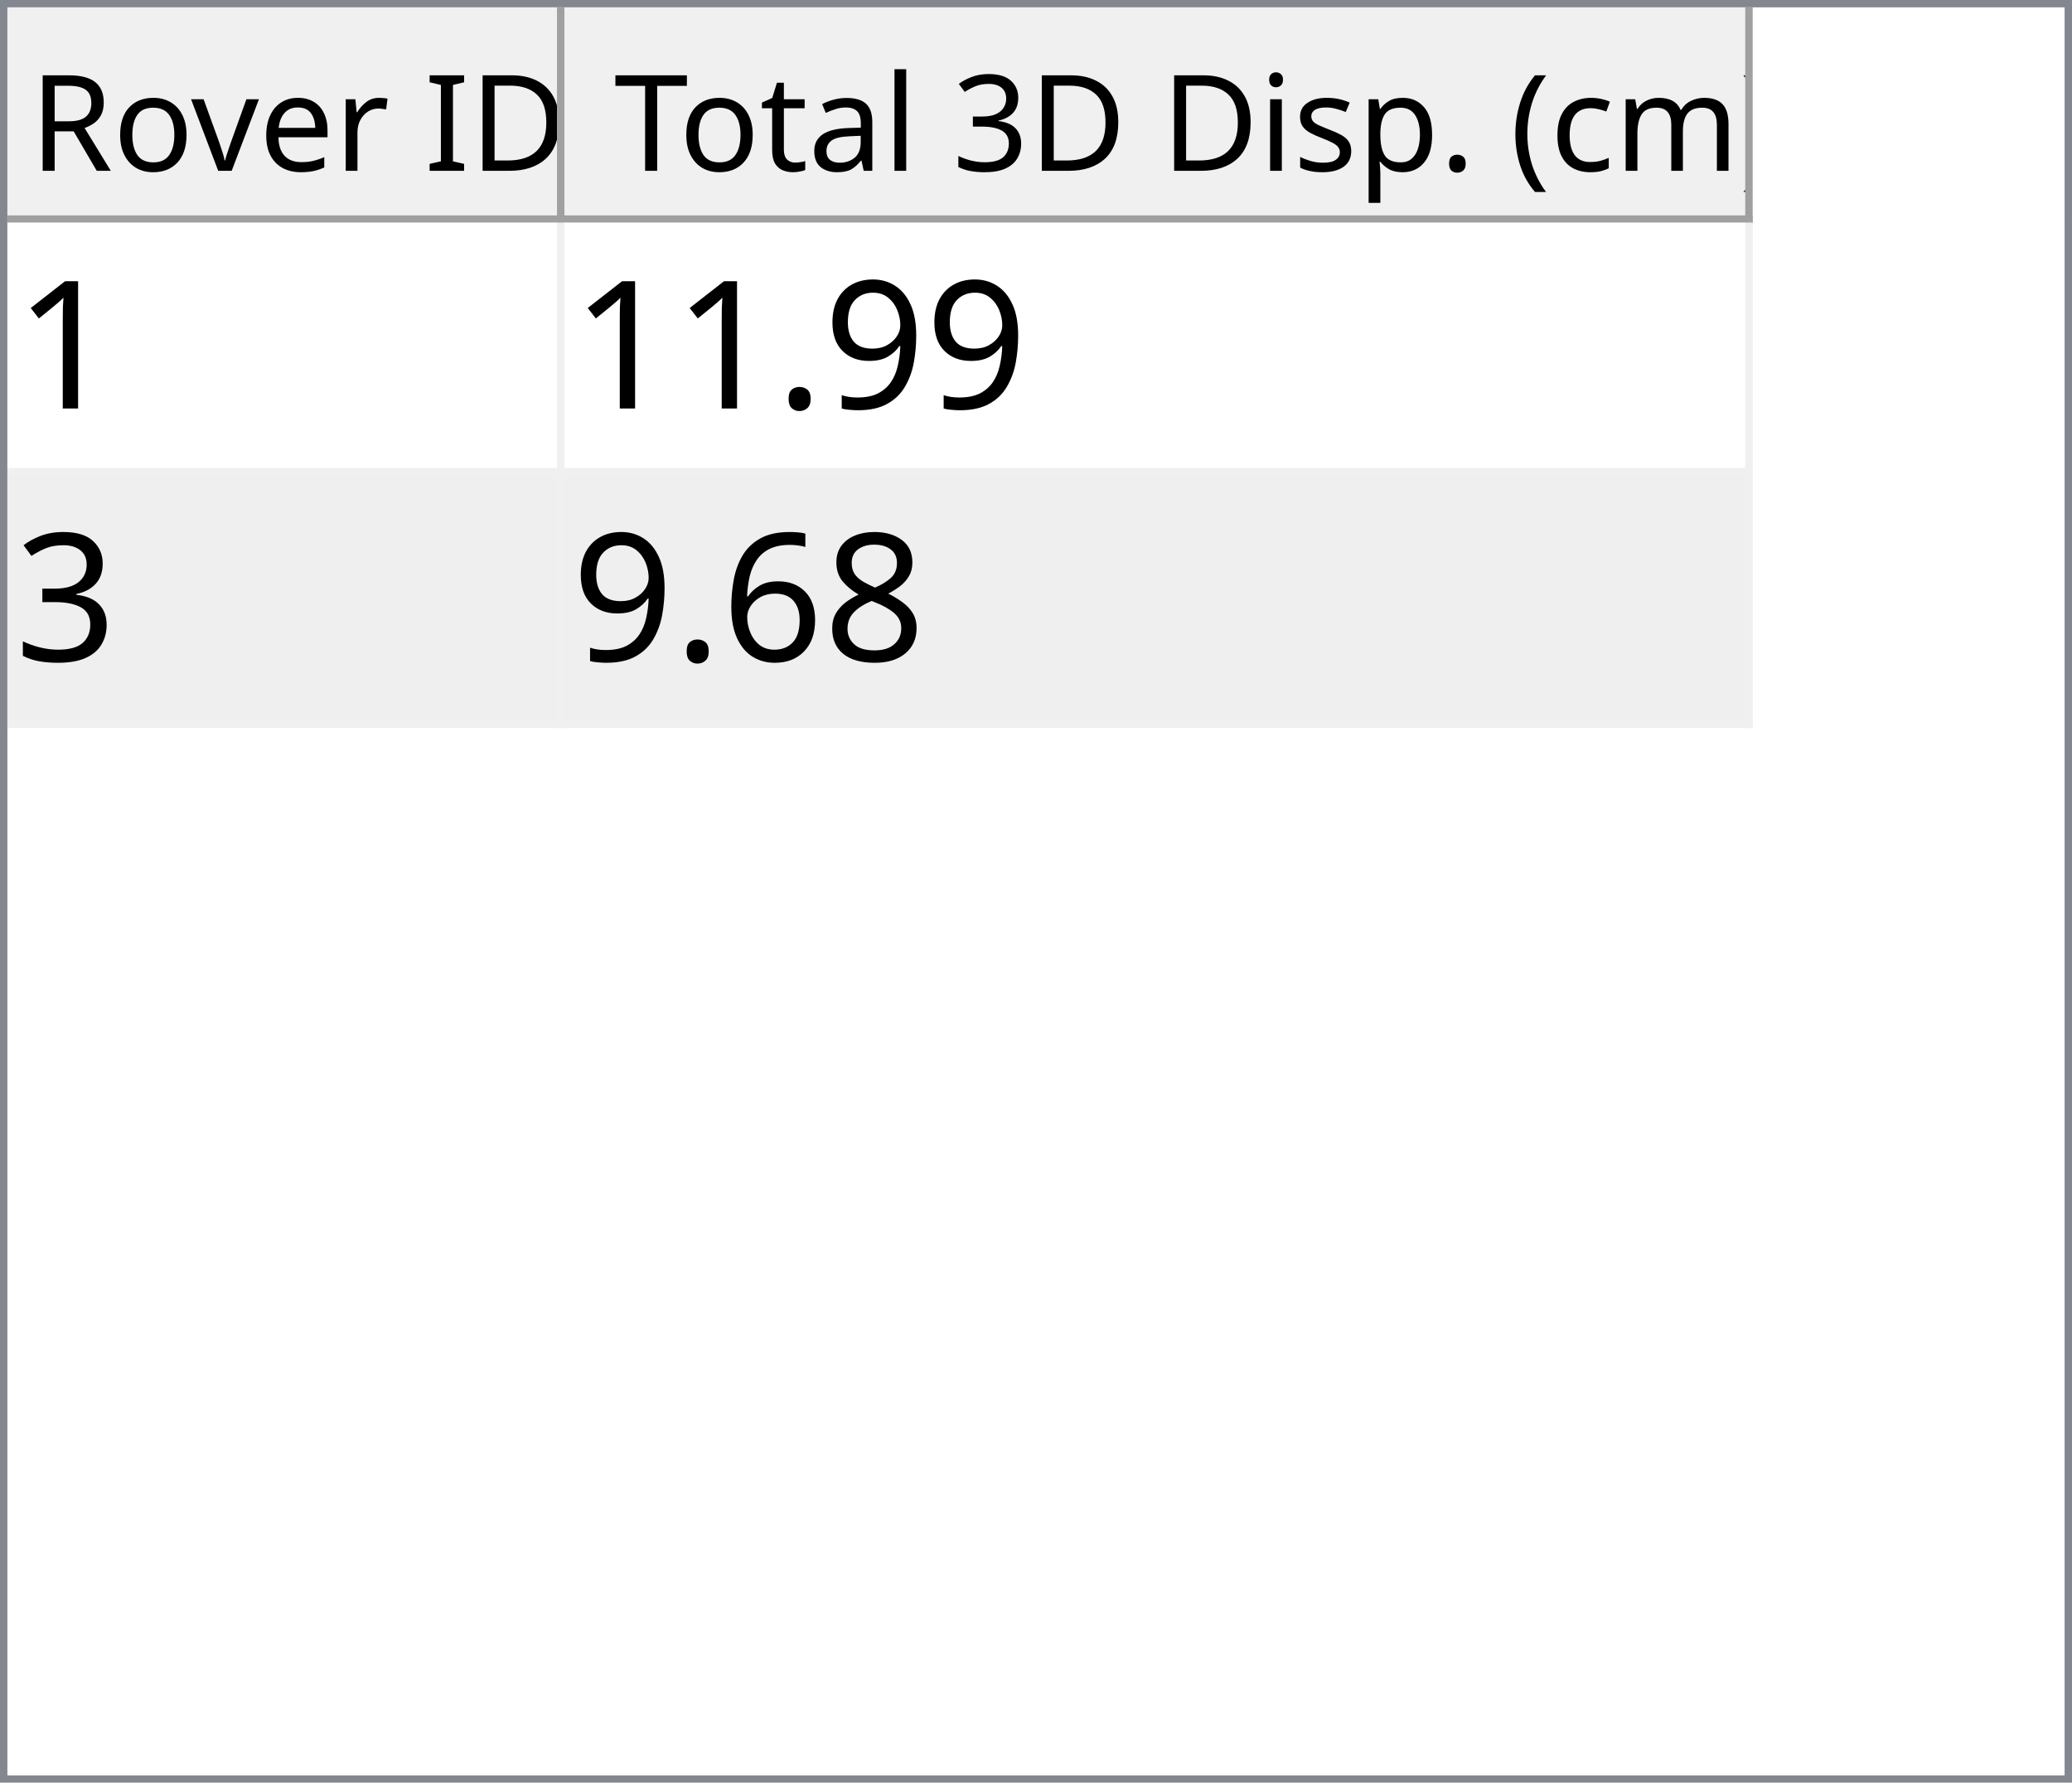
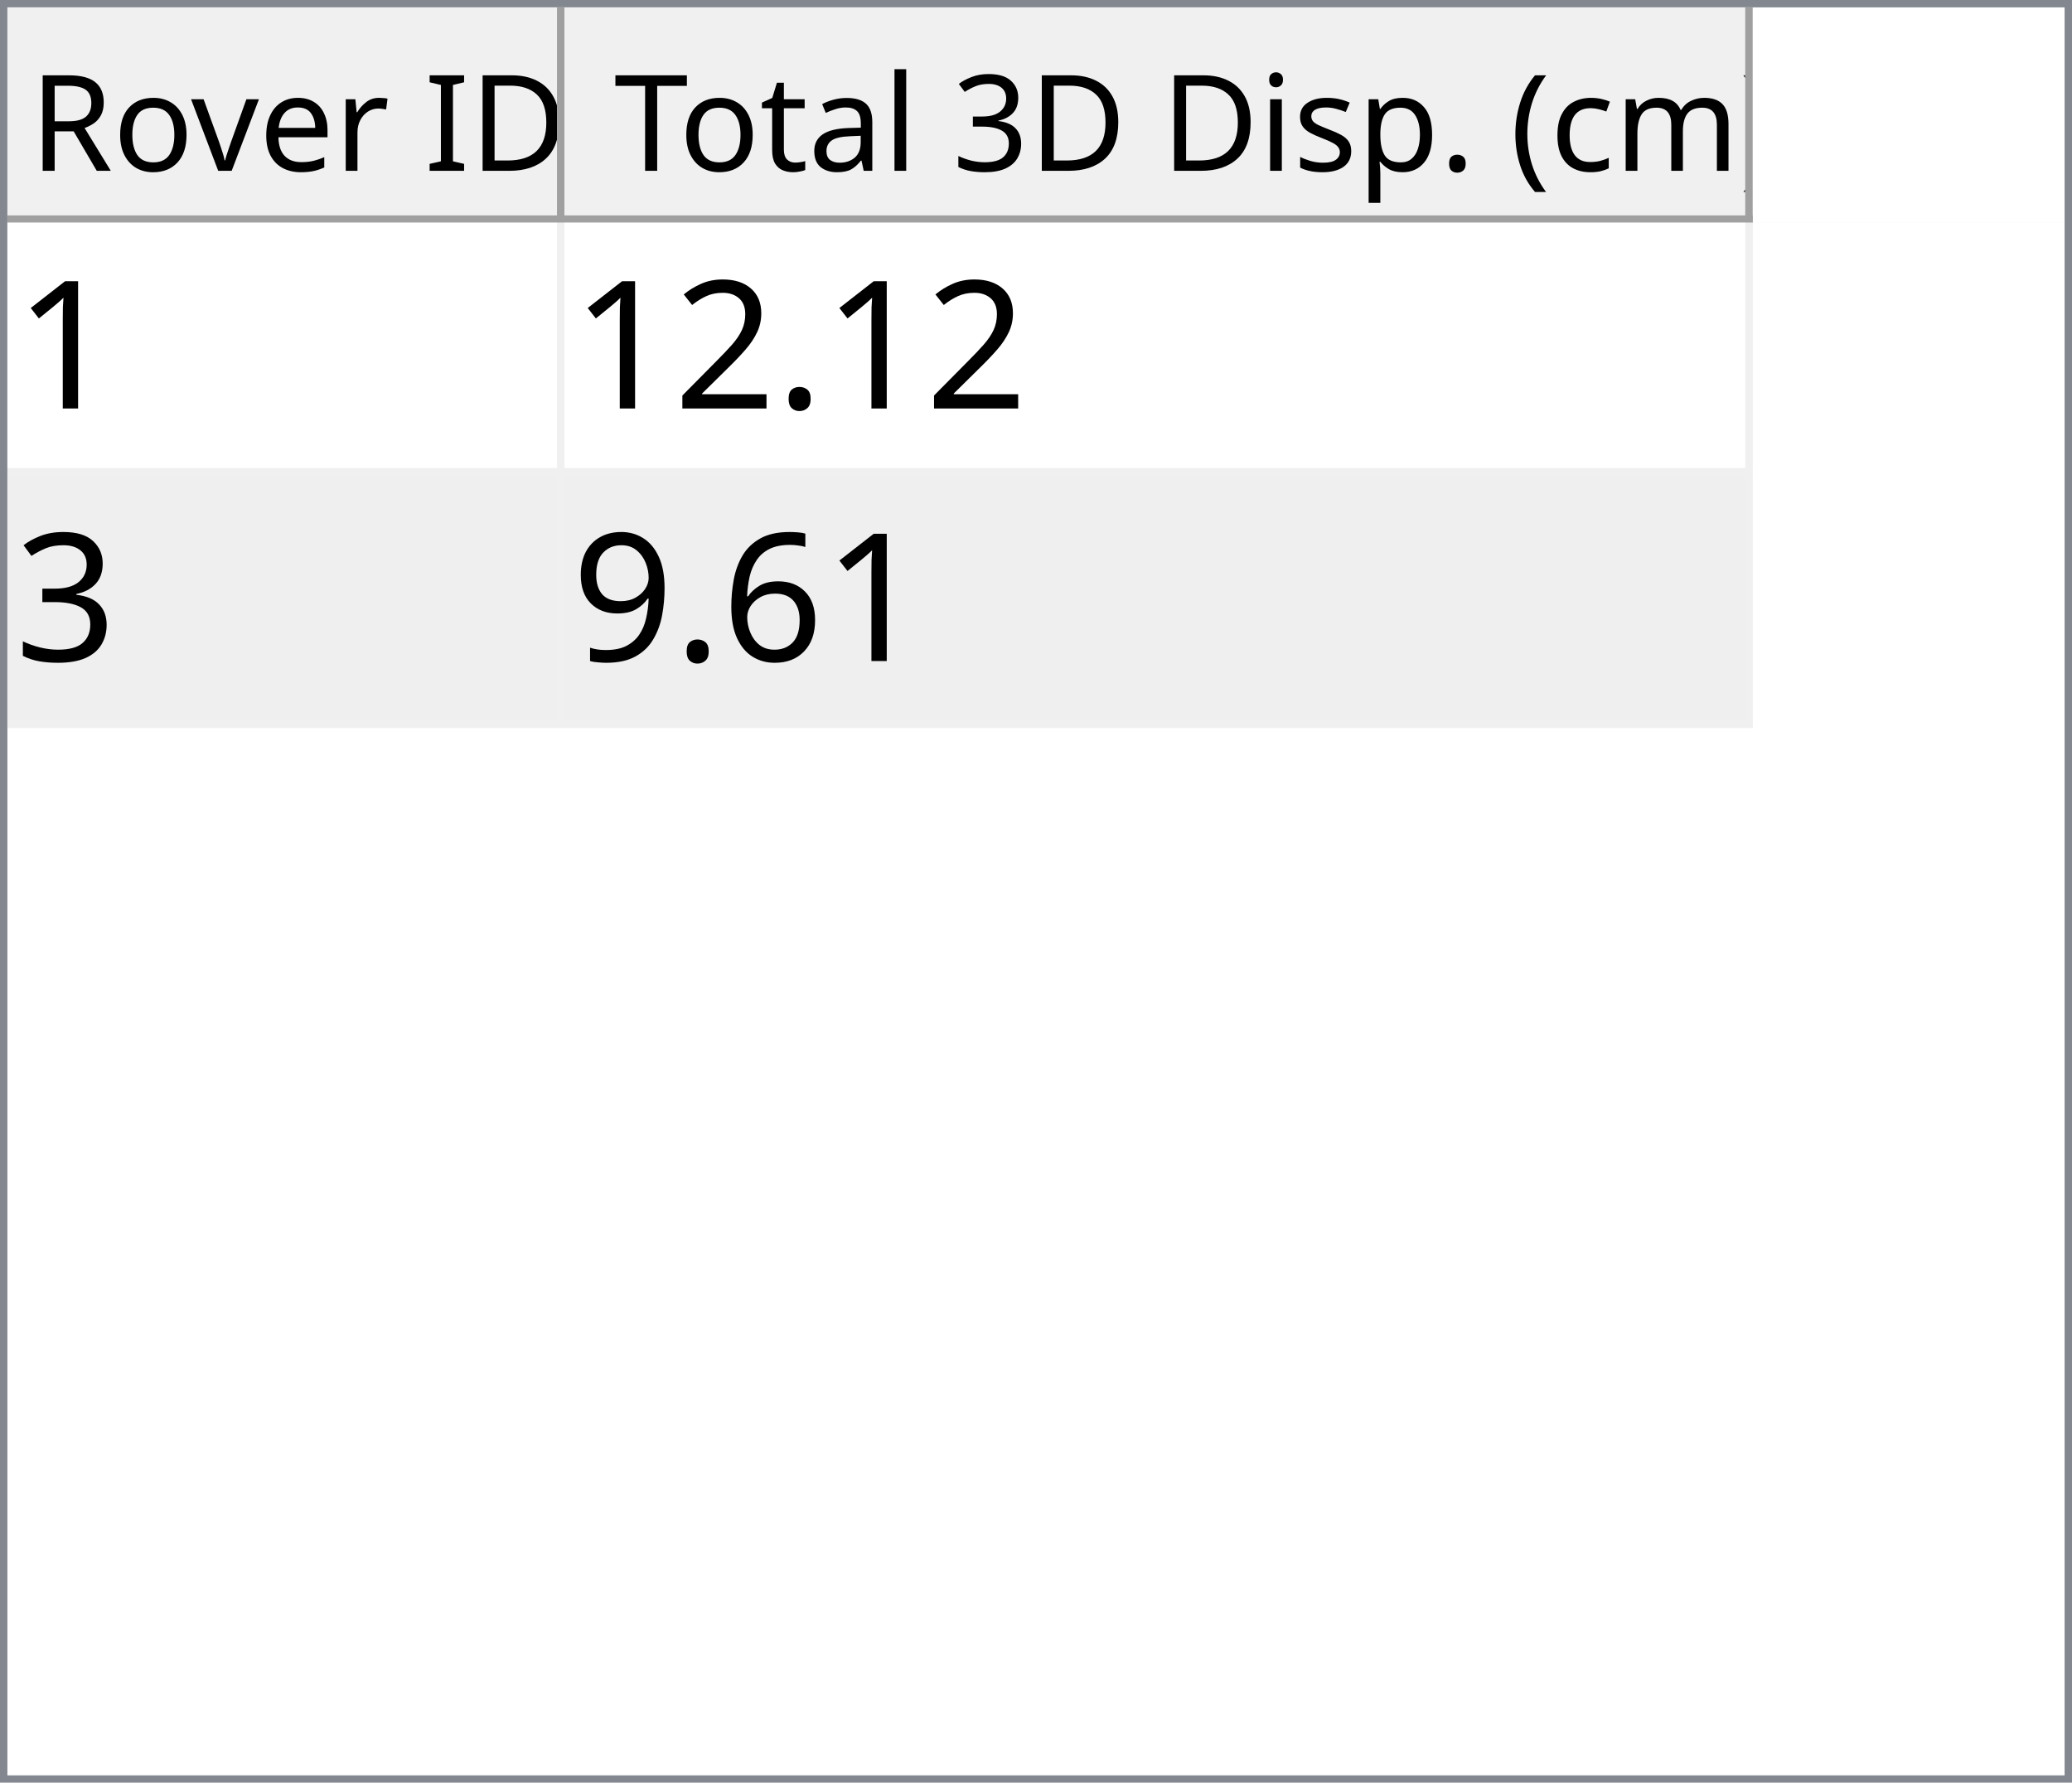
<svg xmlns="http://www.w3.org/2000/svg" style="fill-opacity:1; color-rendering:auto; color-interpolation:auto; text-rendering:auto; stroke:black; stroke-linecap:square; stroke-miterlimit:10; shape-rendering:auto; stroke-opacity:1; fill:black; stroke-dasharray:none; font-weight:normal; stroke-width:1; font-family:'Dialog'; font-style:normal; stroke-linejoin:miter; font-size:12px; stroke-dashoffset:0; image-rendering:auto;" width="279" height="240">
  <defs id="genericDefs" />
  <g>
    <defs id="defs1">
      <clipPath clipPathUnits="userSpaceOnUse" id="clipPath1">
        <path d="M0 0 L279 0 L279 240 L0 240 L0 0 Z" />
      </clipPath>
      <clipPath clipPathUnits="userSpaceOnUse" id="clipPath2">
        <path d="M0 0 L0 240 L279 240 L279 0 Z" />
      </clipPath>
      <clipPath clipPathUnits="userSpaceOnUse" id="clipPath3">
        <path d="M0 0 L0 29 L277 29 L277 0 Z" />
      </clipPath>
      <clipPath clipPathUnits="userSpaceOnUse" id="clipPath4">
        <path d="M0 0 L0 29 L75 29 L75 0 Z" />
      </clipPath>
      <clipPath clipPathUnits="userSpaceOnUse" id="clipPath5">
        <path d="M1 1 L1 28 L74 28 L74 1 Z" />
      </clipPath>
      <clipPath clipPathUnits="userSpaceOnUse" id="clipPath6">
        <path d="M0 0 L0 27 L73 27 L73 0 Z" />
      </clipPath>
      <clipPath clipPathUnits="userSpaceOnUse" id="clipPath7">
        <path d="M-0.5 -0.5 L-0.5 28.5 L74.5 28.5 L74.5 -0.5 Z" />
      </clipPath>
      <clipPath clipPathUnits="userSpaceOnUse" id="clipPath8">
        <path d="M0 0 L0 29 L160 29 L160 0 Z" />
      </clipPath>
      <clipPath clipPathUnits="userSpaceOnUse" id="clipPath9">
        <path d="M1 1 L1 28 L159 28 L159 1 Z" />
      </clipPath>
      <clipPath clipPathUnits="userSpaceOnUse" id="clipPath10">
        <path d="M0 0 L0 27 L158 27 L158 0 Z" />
      </clipPath>
      <clipPath clipPathUnits="userSpaceOnUse" id="clipPath11">
        <path d="M-0.5 -0.5 L-0.5 28.5 L159.5 28.5 L159.5 -0.5 Z" />
      </clipPath>
      <clipPath clipPathUnits="userSpaceOnUse" id="clipPath12">
        <path d="M0 0 L0 209 L277 209 L277 0 Z" />
      </clipPath>
      <clipPath clipPathUnits="userSpaceOnUse" id="clipPath13">
        <path d="M0 0 L0 68 L235 68 L235 0 Z" />
      </clipPath>
      <clipPath clipPathUnits="userSpaceOnUse" id="clipPath14">
        <path d="M-0.5 -0.5 L-0.5 67.5 L234.5 67.5 L234.5 -0.5 Z" />
      </clipPath>
      <clipPath clipPathUnits="userSpaceOnUse" id="clipPath15">
        <path d="M0 0 L0 33 L74 33 L74 0 Z" />
      </clipPath>
      <clipPath clipPathUnits="userSpaceOnUse" id="clipPath16">
        <path d="M0 0 L0 33 L159 33 L159 0 Z" />
      </clipPath>
      <font horiz-adv-x="64.551" id="font1">
        <font-face ascent="107.91" descent="25.098" units-per-em="100" style="font-style:normal; font-family:Segoe UI; font-weight:normal;" />
        <missing-glyph horiz-adv-x="64.551" d="M8.109 0 L8.109 68.266 L56.453 68.266 L56.453 0 L8.109 0 ZM15.328 7.234 L49.219 7.234 L49.219 61.031 L15.328 61.031 L15.328 7.234 Z" />
        <glyph unicode="D" horiz-adv-x="70.117" d="M9.188 0 L9.188 70.016 L28.516 70.016 Q65.531 70.016 65.531 35.891 Q65.531 19.672 55.25 9.836 Q44.969 0 27.734 0 L9.188 0 ZM17.391 62.594 L17.391 7.422 L27.828 7.422 Q41.609 7.422 49.273 14.797 Q56.938 22.172 56.938 35.688 Q56.938 62.594 28.328 62.594 L17.391 62.594 Z" />
        <glyph unicode="I" horiz-adv-x="26.611" d="M17.391 0 L9.188 0 L9.188 70.016 L17.391 70.016 L17.391 0 Z" />
        <glyph unicode=" " horiz-adv-x="27.393" d="" />
        <glyph unicode="r" horiz-adv-x="34.766" d="M34.188 41.891 Q32.078 43.5 28.125 43.5 Q23 43.5 19.555 38.672 Q16.109 33.844 16.109 25.484 L16.109 0 L8.109 0 L8.109 50 L16.109 50 L16.109 39.703 L16.312 39.703 Q18.016 44.969 21.531 47.922 Q25.047 50.875 29.391 50.875 Q32.516 50.875 34.188 50.203 L34.188 41.891 Z" />
        <glyph unicode="e" horiz-adv-x="52.295" d="M48.297 23 L12.984 23 Q13.188 14.656 17.484 10.109 Q21.781 5.562 29.297 5.562 Q37.75 5.562 44.828 11.141 L44.828 3.609 Q38.234 -1.172 27.391 -1.172 Q16.797 -1.172 10.742 5.641 Q4.688 12.453 4.688 24.812 Q4.688 36.469 11.305 43.82 Q17.922 51.172 27.734 51.172 Q37.547 51.172 42.922 44.828 Q48.297 38.484 48.297 27.203 L48.297 23 ZM40.094 29.781 Q40.047 36.719 36.75 40.578 Q33.453 44.438 27.594 44.438 Q21.922 44.438 17.969 40.383 Q14.016 36.328 13.094 29.781 L40.094 29.781 Z" />
        <glyph unicode="v" horiz-adv-x="47.9" d="M47.406 50 L27.484 0 L19.625 0 L0.688 50 L9.469 50 L22.172 13.672 Q23.578 9.672 23.922 6.688 L24.125 6.688 Q24.609 10.453 25.688 13.484 L38.969 50 L47.406 50 Z" />
        <glyph unicode="o" horiz-adv-x="58.594" d="M29 -1.172 Q17.922 -1.172 11.305 5.836 Q4.688 12.844 4.688 24.422 Q4.688 37.016 11.57 44.094 Q18.453 51.172 30.172 51.172 Q41.359 51.172 47.633 44.289 Q53.906 37.406 53.906 25.203 Q53.906 13.234 47.141 6.031 Q40.375 -1.172 29 -1.172 ZM29.594 44.438 Q21.875 44.438 17.383 39.188 Q12.891 33.938 12.891 24.703 Q12.891 15.828 17.43 10.695 Q21.969 5.562 29.594 5.562 Q37.359 5.562 41.531 10.594 Q45.703 15.625 45.703 24.906 Q45.703 34.281 41.531 39.359 Q37.359 44.438 29.594 44.438 Z" />
        <glyph unicode="R" horiz-adv-x="59.814" d="M59.375 0 L49.609 0 L37.891 19.625 Q36.281 22.359 34.766 24.289 Q33.25 26.219 31.664 27.438 Q30.078 28.656 28.25 29.219 Q26.422 29.781 24.125 29.781 L17.391 29.781 L17.391 0 L9.188 0 L9.188 70.016 L30.078 70.016 Q34.672 70.016 38.555 68.867 Q42.438 67.719 45.289 65.375 Q48.141 63.031 49.758 59.547 Q51.375 56.062 51.375 51.375 Q51.375 47.703 50.273 44.656 Q49.172 41.609 47.148 39.211 Q45.125 36.812 42.266 35.133 Q39.406 33.453 35.844 32.516 L35.844 32.328 Q37.594 31.547 38.891 30.547 Q40.188 29.547 41.359 28.18 Q42.531 26.812 43.68 25.078 Q44.828 23.344 46.234 21.047 L59.375 0 ZM17.391 62.594 L17.391 37.203 L28.516 37.203 Q31.594 37.203 34.203 38.133 Q36.812 39.062 38.719 40.797 Q40.625 42.531 41.703 45.047 Q42.781 47.562 42.781 50.688 Q42.781 56.297 39.141 59.445 Q35.5 62.594 28.609 62.594 L17.391 62.594 Z" />
        <glyph unicode=")" horiz-adv-x="30.176" d="M8.297 -15.922 L1.172 -15.922 Q16.406 2.344 16.406 26.812 Q16.406 51.469 1.078 70.016 L8.297 70.016 Q23.531 52.156 23.531 26.703 Q23.531 1.375 8.297 -15.922 Z" />
        <glyph unicode="m" horiz-adv-x="86.133" d="M79.109 0 L71.094 0 L71.094 28.719 Q71.094 37.016 68.531 40.727 Q65.969 44.438 59.906 44.438 Q54.781 44.438 51.195 39.75 Q47.609 35.062 47.609 28.516 L47.609 0 L39.594 0 L39.594 29.688 Q39.594 44.438 28.219 44.438 Q22.953 44.438 19.531 40.016 Q16.109 35.594 16.109 28.516 L16.109 0 L8.109 0 L8.109 50 L16.109 50 L16.109 42.094 L16.312 42.094 Q21.625 51.172 31.844 51.172 Q36.969 51.172 40.773 48.312 Q44.578 45.453 46 40.828 Q51.562 51.172 62.594 51.172 Q79.109 51.172 79.109 30.812 L79.109 0 Z" />
        <glyph unicode="c" horiz-adv-x="46.191" d="M42.188 2.297 Q36.422 -1.172 28.516 -1.172 Q17.828 -1.172 11.258 5.789 Q4.688 12.75 4.688 23.828 Q4.688 36.188 11.766 43.68 Q18.844 51.172 30.672 51.172 Q37.25 51.172 42.281 48.734 L42.281 40.531 Q36.719 44.438 30.375 44.438 Q22.703 44.438 17.797 38.945 Q12.891 33.453 12.891 24.516 Q12.891 15.719 17.508 10.641 Q22.125 5.562 29.891 5.562 Q36.422 5.562 42.188 9.906 L42.188 2.297 Z" />
        <glyph unicode="(" horiz-adv-x="30.176" d="M29.109 -15.922 L21.969 -15.922 Q6.844 1.375 6.844 26.703 Q6.844 52.156 21.969 70.016 L29.203 70.016 Q13.875 51.469 13.875 26.812 Q13.875 2.344 29.109 -15.922 Z" />
        <glyph unicode="." horiz-adv-x="21.68" d="M10.891 -1.078 Q8.641 -1.078 7.055 0.539 Q5.469 2.156 5.469 4.391 Q5.469 6.641 7.055 8.273 Q8.641 9.906 10.891 9.906 Q13.188 9.906 14.797 8.273 Q16.406 6.641 16.406 4.391 Q16.406 2.156 14.797 0.539 Q13.188 -1.078 10.891 -1.078 Z" />
        <glyph unicode="p" horiz-adv-x="58.789" d="M16.312 7.234 L16.109 7.234 L16.109 -23 L8.109 -23 L8.109 50 L16.109 50 L16.109 41.219 L16.312 41.219 Q22.219 51.172 33.594 51.172 Q43.266 51.172 48.688 44.461 Q54.109 37.75 54.109 26.469 Q54.109 13.922 48 6.375 Q41.891 -1.172 31.297 -1.172 Q21.578 -1.172 16.312 7.234 ZM16.109 27.391 L16.109 20.406 Q16.109 14.203 20.141 9.883 Q24.172 5.562 30.375 5.562 Q37.641 5.562 41.773 11.133 Q45.906 16.703 45.906 26.609 Q45.906 34.969 42.047 39.703 Q38.188 44.438 31.594 44.438 Q24.609 44.438 20.359 39.578 Q16.109 34.719 16.109 27.391 Z" />
        <glyph unicode="s" horiz-adv-x="42.432" d="M5.078 1.812 L5.078 10.406 Q11.625 5.562 19.484 5.562 Q30.031 5.562 30.031 12.594 Q30.031 14.594 29.125 15.992 Q28.219 17.391 26.68 18.461 Q25.141 19.531 23.07 20.383 Q21 21.234 18.609 22.172 Q15.281 23.484 12.766 24.828 Q10.25 26.172 8.57 27.859 Q6.891 29.547 6.031 31.695 Q5.172 33.844 5.172 36.719 Q5.172 40.234 6.789 42.945 Q8.406 45.656 11.086 47.484 Q13.766 49.312 17.211 50.242 Q20.656 51.172 24.312 51.172 Q30.812 51.172 35.938 48.922 L35.938 40.828 Q30.422 44.438 23.25 44.438 Q21 44.438 19.195 43.922 Q17.391 43.406 16.094 42.477 Q14.797 41.547 14.086 40.258 Q13.375 38.969 13.375 37.406 Q13.375 35.453 14.086 34.133 Q14.797 32.812 16.164 31.789 Q17.531 30.766 19.484 29.938 Q21.438 29.109 23.922 28.125 Q27.25 26.859 29.883 25.516 Q32.516 24.172 34.375 22.484 Q36.234 20.797 37.234 18.602 Q38.234 16.406 38.234 13.375 Q38.234 9.672 36.602 6.938 Q34.969 4.203 32.234 2.398 Q29.5 0.594 25.93 -0.289 Q22.359 -1.172 18.453 -1.172 Q10.75 -1.172 5.078 1.812 Z" />
        <glyph unicode="i" horiz-adv-x="24.219" d="M12.203 62.703 Q10.062 62.703 8.547 64.164 Q7.031 65.625 7.031 67.875 Q7.031 70.125 8.547 71.609 Q10.062 73.094 12.203 73.094 Q14.406 73.094 15.945 71.609 Q17.484 70.125 17.484 67.875 Q17.484 65.719 15.945 64.211 Q14.406 62.703 12.203 62.703 ZM16.109 0 L8.109 0 L8.109 50 L16.109 50 L16.109 0 Z" />
        <glyph unicode="3" horiz-adv-x="53.906" d="M46.531 19.828 Q46.531 15.094 44.75 11.211 Q42.969 7.328 39.719 4.57 Q36.469 1.812 31.93 0.297 Q27.391 -1.219 21.922 -1.219 Q11.922 -1.219 6 2.594 L6 11.188 Q13.094 5.609 22.219 5.609 Q25.875 5.609 28.828 6.539 Q31.781 7.469 33.906 9.227 Q36.031 10.984 37.18 13.477 Q38.328 15.969 38.328 19.094 Q38.328 32.812 18.797 32.812 L12.984 32.812 L12.984 39.594 L18.5 39.594 Q35.797 39.594 35.797 52.484 Q35.797 64.406 22.609 64.406 Q15.188 64.406 8.688 59.422 L8.688 67.188 Q15.375 71.188 24.609 71.188 Q29 71.188 32.57 69.969 Q36.141 68.75 38.68 66.555 Q41.219 64.359 42.609 61.281 Q44 58.203 44 54.5 Q44 40.672 30.031 36.719 L30.031 36.531 Q33.594 36.141 36.625 34.797 Q39.656 33.453 41.852 31.305 Q44.047 29.156 45.289 26.25 Q46.531 23.344 46.531 19.828 Z" />
        <glyph unicode="l" horiz-adv-x="24.219" d="M16.109 0 L8.109 0 L8.109 74.031 L16.109 74.031 L16.109 0 Z" />
        <glyph unicode="a" horiz-adv-x="50.879" d="M43.891 0 L35.891 0 L35.891 7.812 L35.688 7.812 Q30.469 -1.172 20.312 -1.172 Q12.844 -1.172 8.617 2.781 Q4.391 6.734 4.391 13.281 Q4.391 27.297 20.906 29.594 L35.891 31.688 Q35.891 44.438 25.594 44.438 Q16.547 44.438 9.281 38.281 L9.281 46.484 Q16.656 51.172 26.266 51.172 Q43.891 51.172 43.891 32.516 L43.891 0 ZM35.891 25.297 L23.828 23.641 Q18.266 22.859 15.43 20.875 Q12.594 18.891 12.594 13.875 Q12.594 10.203 15.211 7.883 Q17.828 5.562 22.172 5.562 Q28.125 5.562 32.008 9.742 Q35.891 13.922 35.891 20.312 L35.891 25.297 Z" />
        <glyph unicode="t" horiz-adv-x="33.887" d="M31.297 0.484 Q28.469 -1.078 23.828 -1.078 Q10.688 -1.078 10.688 13.578 L10.688 43.172 L2.094 43.172 L2.094 50 L10.688 50 L10.688 62.203 L18.703 64.797 L18.703 50 L31.297 50 L31.297 43.172 L18.703 43.172 L18.703 14.984 Q18.703 9.969 20.414 7.82 Q22.125 5.672 26.078 5.672 Q29.109 5.672 31.297 7.328 L31.297 0.484 Z" />
        <glyph unicode="T" horiz-adv-x="52.393" d="M50.594 62.594 L30.375 62.594 L30.375 0 L22.172 0 L22.172 62.594 L2 62.594 L2 70.016 L50.594 70.016 L50.594 62.594 Z" />
      </font>
      <font horiz-adv-x="75.0" id="font2">
        <font-face ascent="100.537" descent="21.973" units-per-em="100" style="font-style:normal; font-family:sans-serif; font-weight:normal;" />
        <missing-glyph horiz-adv-x="75.0" d="M12.5 0 L12.5 62.5 L62.5 62.5 L62.5 0 L12.5 0 ZM14.062 1.562 L60.938 1.562 L60.938 60.938 L14.062 60.938 L14.062 1.562 Z" />
        <glyph unicode="1" horiz-adv-x="55.615" d="M37.25 0 L28.469 0 L28.469 56 Q25.297 52.984 20.141 49.953 Q14.984 46.922 10.891 45.406 L10.891 53.906 Q18.266 57.375 23.781 62.305 Q29.297 67.234 31.594 71.875 L37.25 71.875 L37.25 0 Z" />
+         <glyph unicode="." horiz-adv-x="27.783" d="M9.078 0 L9.078 10.016 L19.094 10.016 L19.094 0 L9.078 0 Z" />
+         <glyph unicode="2" horiz-adv-x="55.615" d="M50.344 8.453 L50.344 0 L3.031 0 Q2.938 3.172 4.047 6.109 Q5.859 10.938 9.836 15.625 Q13.812 20.312 21.344 26.469 Q33.016 36.031 37.117 41.625 Q41.219 47.219 41.219 52.203 Q41.219 57.422 37.477 61.008 Q33.734 64.594 27.734 64.594 Q21.391 64.594 17.578 60.789 Q13.766 56.984 13.719 50.25 L4.688 51.172 Q5.609 61.281 11.664 66.578 Q17.719 71.875 27.938 71.875 Q38.234 71.875 44.242 66.164 Q50.25 60.453 50.25 52 Q50.25 47.703 48.492 43.555 Q46.734 39.406 42.656 34.812 Q38.578 30.219 29.109 22.219 Q21.188 15.578 18.945 13.211 Q16.703 10.844 15.234 8.453 L50.344 8.453 Z" />
+         <glyph unicode="3" horiz-adv-x="55.615" d="M4.203 18.891 L12.984 20.062 Q14.5 12.594 18.141 9.297 Q21.781 6 27 6 Q33.203 6 37.477 10.297 Q41.75 14.594 41.75 20.953 Q41.75 27 37.797 30.93 Q33.844 34.859 27.734 34.859 Q25.25 34.859 21.531 33.891 L22.516 41.609 Q23.391 41.5 23.922 41.5 Q29.547 41.5 34.039 44.43 Q38.531 47.359 38.531 53.469 Q38.531 58.297 35.258 61.477 Q31.984 64.656 26.812 64.656 Q21.688 64.656 18.266 61.43 Q14.844 58.203 13.875 51.766 L5.078 53.328 Q6.688 62.156 12.398 67.016 Q18.109 71.875 26.609 71.875 Q32.469 71.875 37.398 69.359 Q42.328 66.844 44.945 62.5 Q47.562 58.156 47.562 53.266 Q47.562 48.641 45.07 44.828 Q42.578 41.016 37.703 38.766 Q44.047 37.312 47.562 32.695 Q51.078 28.078 51.078 21.141 Q51.078 11.766 44.242 5.25 Q37.406 -1.266 26.953 -1.266 Q17.531 -1.266 11.305 4.352 Q5.078 9.969 4.203 18.891 Z" />
+         <glyph unicode="6" horiz-adv-x="55.615" d="M49.75 54.047 L41.016 53.375 Q39.844 58.547 37.703 60.891 Q34.125 64.656 28.906 64.656 Q24.703 64.656 21.531 62.312 Q17.391 59.281 14.992 53.469 Q12.594 47.656 12.5 36.922 Q15.672 41.75 20.266 44.094 Q24.859 46.438 29.891 46.438 Q38.672 46.438 44.852 39.969 Q51.031 33.5 51.031 23.25 Q51.031 16.5 48.125 10.719 Q45.219 4.938 40.141 1.859 Q35.062 -1.219 28.609 -1.219 Q17.625 -1.219 10.695 6.859 Q3.766 14.938 3.766 33.5 Q3.766 54.25 11.422 63.672 Q18.109 71.875 29.438 71.875 Q37.891 71.875 43.289 67.141 Q48.688 62.406 49.75 54.047 ZM13.875 23.188 Q13.875 18.656 15.797 14.508 Q17.719 10.359 21.188 8.18 Q24.656 6 28.469 6 Q34.031 6 38.039 10.492 Q42.047 14.984 42.047 22.703 Q42.047 30.125 38.086 34.398 Q34.125 38.672 28.125 38.672 Q22.172 38.672 18.023 34.398 Q13.875 30.125 13.875 23.188 Z" />
        <glyph unicode="9" horiz-adv-x="55.615" d="M5.469 16.547 L13.922 17.328 Q14.984 11.375 18.016 8.688 Q21.047 6 25.781 6 Q29.828 6 32.883 7.859 Q35.938 9.719 37.891 12.82 Q39.844 15.922 41.164 21.195 Q42.484 26.469 42.484 31.938 Q42.484 32.516 42.438 33.688 Q39.797 29.5 35.234 26.883 Q30.672 24.266 25.344 24.266 Q16.453 24.266 10.305 30.711 Q4.156 37.156 4.156 47.703 Q4.156 58.594 10.578 65.234 Q17 71.875 26.656 71.875 Q33.641 71.875 39.43 68.117 Q45.219 64.359 48.219 57.398 Q51.219 50.438 51.219 37.25 Q51.219 23.531 48.242 15.406 Q45.266 7.281 39.383 3.031 Q33.5 -1.219 25.594 -1.219 Q17.188 -1.219 11.867 3.445 Q6.547 8.109 5.469 16.547 ZM41.453 48.141 Q41.453 55.719 37.43 60.156 Q33.406 64.594 27.734 64.594 Q21.875 64.594 17.531 59.812 Q13.188 55.031 13.188 47.406 Q13.188 40.578 17.312 36.305 Q21.438 32.031 27.484 32.031 Q33.594 32.031 37.523 36.305 Q41.453 40.578 41.453 48.141 Z" />
-         <glyph unicode="." horiz-adv-x="27.783" d="M9.078 0 L9.078 10.016 L19.094 10.016 L19.094 0 L9.078 0 Z" />
-         <glyph unicode="3" horiz-adv-x="55.615" d="M4.203 18.891 L12.984 20.062 Q14.5 12.594 18.141 9.297 Q21.781 6 27 6 Q33.203 6 37.477 10.297 Q41.75 14.594 41.75 20.953 Q41.75 27 37.797 30.93 Q33.844 34.859 27.734 34.859 Q25.25 34.859 21.531 33.891 L22.516 41.609 Q23.391 41.5 23.922 41.5 Q29.547 41.5 34.039 44.43 Q38.531 47.359 38.531 53.469 Q38.531 58.297 35.258 61.477 Q31.984 64.656 26.812 64.656 Q21.688 64.656 18.266 61.43 Q14.844 58.203 13.875 51.766 L5.078 53.328 Q6.688 62.156 12.398 67.016 Q18.109 71.875 26.609 71.875 Q32.469 71.875 37.398 69.359 Q42.328 66.844 44.945 62.5 Q47.562 58.156 47.562 53.266 Q47.562 48.641 45.07 44.828 Q42.578 41.016 37.703 38.766 Q44.047 37.312 47.562 32.695 Q51.078 28.078 51.078 21.141 Q51.078 11.766 44.242 5.25 Q37.406 -1.266 26.953 -1.266 Q17.531 -1.266 11.305 4.352 Q5.078 9.969 4.203 18.891 Z" />
-         <glyph unicode="8" horiz-adv-x="55.615" d="M17.672 38.812 Q12.203 40.828 9.57 44.539 Q6.938 48.25 6.938 53.422 Q6.938 61.234 12.555 66.555 Q18.172 71.875 27.484 71.875 Q36.859 71.875 42.578 66.43 Q48.297 60.984 48.297 53.172 Q48.297 48.188 45.68 44.508 Q43.062 40.828 37.75 38.812 Q44.344 36.672 47.781 31.883 Q51.219 27.094 51.219 20.453 Q51.219 11.281 44.727 5.031 Q38.234 -1.219 27.641 -1.219 Q17.047 -1.219 10.547 5.055 Q4.047 11.328 4.047 20.703 Q4.047 27.688 7.594 32.398 Q11.141 37.109 17.672 38.812 ZM15.922 53.719 Q15.922 48.641 19.195 45.414 Q22.469 42.188 27.688 42.188 Q32.766 42.188 36.016 45.383 Q39.266 48.578 39.266 53.219 Q39.266 58.062 35.914 61.359 Q32.562 64.656 27.594 64.656 Q22.562 64.656 19.242 61.43 Q15.922 58.203 15.922 53.719 ZM13.094 20.656 Q13.094 16.891 14.875 13.375 Q16.656 9.859 20.172 7.93 Q23.688 6 27.734 6 Q34.031 6 38.133 10.055 Q42.234 14.109 42.234 20.359 Q42.234 26.703 38.016 30.859 Q33.797 35.016 27.438 35.016 Q21.234 35.016 17.164 30.914 Q13.094 26.812 13.094 20.656 Z" />
-         <glyph unicode="6" horiz-adv-x="55.615" d="M49.75 54.047 L41.016 53.375 Q39.844 58.547 37.703 60.891 Q34.125 64.656 28.906 64.656 Q24.703 64.656 21.531 62.312 Q17.391 59.281 14.992 53.469 Q12.594 47.656 12.5 36.922 Q15.672 41.75 20.266 44.094 Q24.859 46.438 29.891 46.438 Q38.672 46.438 44.852 39.969 Q51.031 33.5 51.031 23.25 Q51.031 16.5 48.125 10.719 Q45.219 4.938 40.141 1.859 Q35.062 -1.219 28.609 -1.219 Q17.625 -1.219 10.695 6.859 Q3.766 14.938 3.766 33.5 Q3.766 54.25 11.422 63.672 Q18.109 71.875 29.438 71.875 Q37.891 71.875 43.289 67.141 Q48.688 62.406 49.75 54.047 ZM13.875 23.188 Q13.875 18.656 15.797 14.508 Q17.719 10.359 21.188 8.18 Q24.656 6 28.469 6 Q34.031 6 38.039 10.492 Q42.047 14.984 42.047 22.703 Q42.047 30.125 38.086 34.398 Q34.125 38.672 28.125 38.672 Q22.172 38.672 18.023 34.398 Q13.875 30.125 13.875 23.188 Z" />
      </font>
    </defs>
    <g style="fill:white; stroke:white;">
      <rect x="0" y="0" width="279" style="clip-path:url(#clipPath1); stroke:none;" height="240" />
    </g>
    <g style="fill:white; text-rendering:optimizeSpeed; color-rendering:optimizeSpeed; image-rendering:optimizeSpeed; shape-rendering:crispEdges; stroke:white; color-interpolation:sRGB;">
      <rect x="0" width="279" height="240" y="0" style="stroke:none;" />
      <path style="stroke:none;" d="M0 240 L279 240 L279 0 L0 0 Z" />
    </g>
    <g style="fill:rgb(240,240,240); font-size:18px; font-family:'Segoe UI'; stroke:rgb(240,240,240);">
      <rect x="0" y="0" width="279" style="clip-path:url(#clipPath2); stroke:none;" height="240" />
    </g>
    <g style="fill:rgb(130,135,144); font-size:18px; font-family:'Segoe UI'; stroke:rgb(130,135,144);">
      <path d="M0 0 L279 0 L279 240 L0 240 L0 0 ZM1 1 L278 1 L278 239 L1 239 L1 1 Z" style="fill-rule:evenodd; clip-path:url(#clipPath2); stroke:none;" />
    </g>
    <g style="fill:white; font-size:18px; font-family:'Segoe UI'; stroke:white;" transform="translate(1,1)">
      <rect x="0" y="0" width="277" style="clip-path:url(#clipPath3); stroke:none;" height="29" />
    </g>
    <g style="fill:rgb(240,240,240); font-size:18px; font-family:'Segoe UI'; stroke:rgb(240,240,240);" transform="translate(1,1)">
      <rect x="0" y="0" width="75" style="clip-path:url(#clipPath4); stroke:none;" height="29" />
    </g>
    <g style="font-family:'Segoe UI'; font-size:18px;" transform="translate(2,2)">
      <text x="2" xml:space="preserve" y="21" style="clip-path:url(#clipPath6); stroke:none;">Rover ID</text>
    </g>
    <g transform="translate(1.5,1.5)" style="fill:rgb(160,160,160); font-size:18px; font-family:'Segoe UI'; stroke:rgb(160,160,160); stroke-linejoin:bevel;">
      <line x1="74" x2="74" y1="0" style="fill:none; clip-path:url(#clipPath7);" y2="28" />
    </g>
    <g transform="matrix(1,0,0,1,1,1) translate(0.5,0.5)" style="fill:rgb(160,160,160); font-size:18px; font-family:'Segoe UI'; stroke:rgb(160,160,160); stroke-linejoin:bevel;">
      <line x1="0" x2="74" y1="28" style="fill:none; clip-path:url(#clipPath7);" y2="28" />
    </g>
    <g style="fill:rgb(240,240,240); font-size:18px; font-family:'Segoe UI'; stroke:rgb(240,240,240);" transform="translate(76,1)">
      <rect x="0" y="0" width="160" style="clip-path:url(#clipPath8); stroke:none;" height="29" />
    </g>
    <g style="font-family:'Segoe UI'; font-size:18px;" transform="translate(77,2)">
      <text x="1" xml:space="preserve" y="21" style="clip-path:url(#clipPath10); stroke:none;"> Total 3D Disp. (cm)</text>
    </g>
    <g transform="translate(76.5,1.5)" style="fill:rgb(160,160,160); font-size:18px; font-family:'Segoe UI'; stroke:rgb(160,160,160); stroke-linejoin:bevel;">
      <line x1="159" x2="159" y1="0" style="fill:none; clip-path:url(#clipPath11);" y2="28" />
    </g>
    <g transform="matrix(1,0,0,1,76,1) translate(0.5,0.5)" style="fill:rgb(160,160,160); font-size:18px; font-family:'Segoe UI'; stroke:rgb(160,160,160); stroke-linejoin:bevel;">
      <line x1="0" x2="159" y1="28" style="fill:none; clip-path:url(#clipPath11);" y2="28" />
    </g>
    <g style="fill:white; font-size:18px; font-family:'Segoe UI'; stroke:white;" transform="translate(1,30)">
      <rect x="0" y="0" width="277" style="clip-path:url(#clipPath12); stroke:none;" height="209" />
    </g>
    <g style="fill:rgb(240,240,240); font-size:24px; font-family:sans-serif; stroke:rgb(240,240,240);" transform="translate(1,30)">
      <rect x="0" y="0" width="235" style="clip-path:url(#clipPath13); stroke:none;" height="68" />
      <line transform="translate(0.5,0.5)" x1="0" x2="234" y1="33" style="clip-path:url(#clipPath14); fill:none; stroke-linejoin:bevel;" y2="33" />
    </g>
    <g transform="matrix(1,0,0,1,1,30) translate(0.5,0.5)" style="fill:rgb(240,240,240); font-size:24px; font-family:sans-serif; stroke:rgb(240,240,240); stroke-linejoin:bevel;">
      <line x1="0" x2="234" y1="67" style="fill:none; clip-path:url(#clipPath14);" y2="67" />
    </g>
    <g transform="matrix(1,0,0,1,1,30) translate(0.5,0.5)" style="fill:rgb(240,240,240); font-size:24px; font-family:sans-serif; stroke:rgb(240,240,240); stroke-linejoin:bevel;">
      <line x1="74" x2="74" y1="0" style="fill:none; clip-path:url(#clipPath14);" y2="67" />
    </g>
    <g transform="matrix(1,0,0,1,1,30) translate(0.5,0.5)" style="fill:rgb(240,240,240); font-size:24px; font-family:sans-serif; stroke:rgb(240,240,240); stroke-linejoin:bevel;">
      <line x1="234" x2="234" y1="0" style="fill:none; clip-path:url(#clipPath14);" y2="67" />
    </g>
    <g style="fill:white; font-size:24px; font-family:sans-serif; stroke:white;" transform="matrix(1,0,0,1,1,30)">
      <rect x="0" y="0" width="74" style="clip-path:url(#clipPath15); stroke:none;" height="33" />
      <text x="1" y="25" style="fill:black; clip-path:url(#clipPath15); stroke:none;" xml:space="preserve">1</text>
    </g>
    <g style="fill:white; font-size:24px; font-family:sans-serif; stroke:white;" transform="matrix(1,0,0,1,1,30) translate(75,0)">
      <rect x="0" y="0" width="159" style="clip-path:url(#clipPath16); stroke:none;" height="33" />
-       <text x="1" y="25" style="fill:black; clip-path:url(#clipPath16); stroke:none;" xml:space="preserve">11.99</text>
+       <text x="1" y="25" style="fill:black; clip-path:url(#clipPath16); stroke:none;" xml:space="preserve">12.12</text>
    </g>
    <g style="fill:rgb(239,239,239); font-size:24px; font-family:sans-serif; stroke:rgb(239,239,239);" transform="matrix(1,0,0,1,1,30) translate(0,34)">
      <rect x="0" y="0" width="74" style="clip-path:url(#clipPath15); stroke:none;" height="33" />
      <text x="1" y="25" style="fill:black; clip-path:url(#clipPath15); stroke:none;" xml:space="preserve">3</text>
    </g>
    <g style="fill:rgb(239,239,239); font-size:24px; font-family:sans-serif; stroke:rgb(239,239,239);" transform="matrix(1,0,0,1,1,30) translate(75,34)">
      <rect x="0" y="0" width="159" style="clip-path:url(#clipPath16); stroke:none;" height="33" />
-       <text x="1" y="25" style="fill:black; clip-path:url(#clipPath16); stroke:none;" xml:space="preserve">9.68</text>
+       <text x="1" y="25" style="fill:black; clip-path:url(#clipPath16); stroke:none;" xml:space="preserve">9.61</text>
    </g>
  </g>
</svg>
